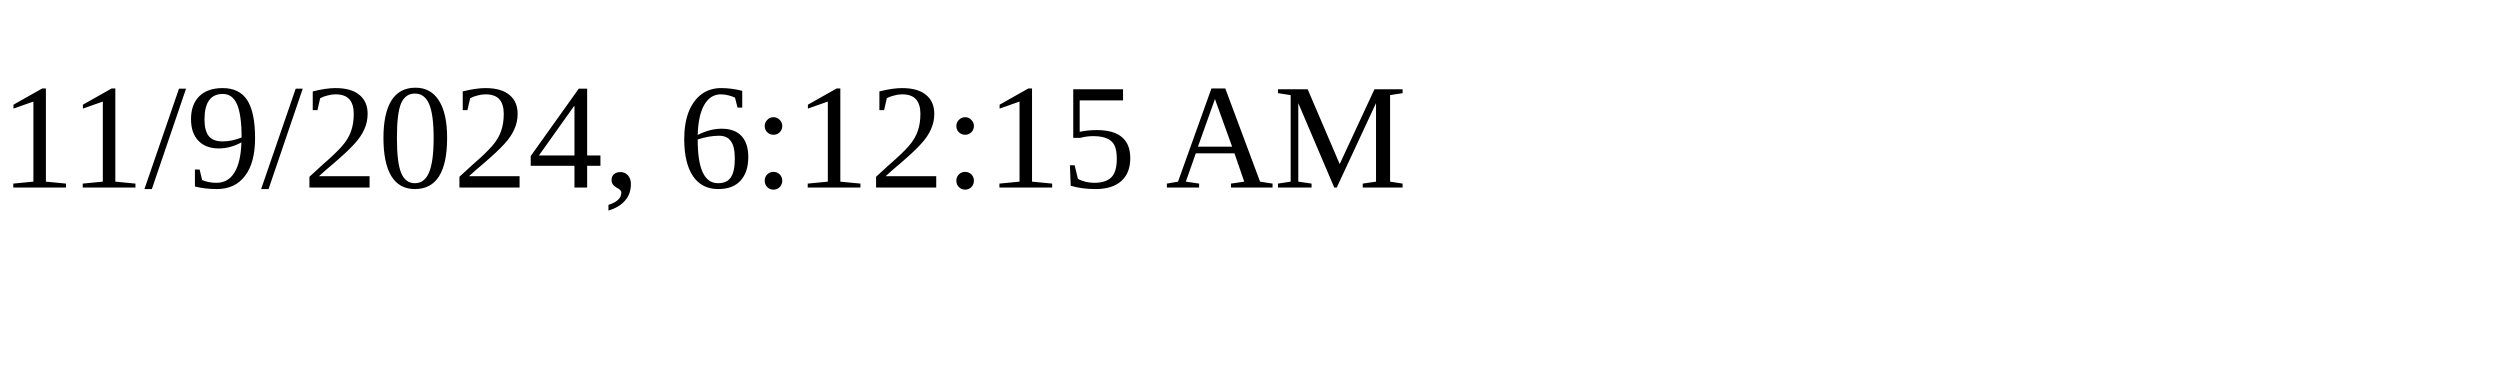
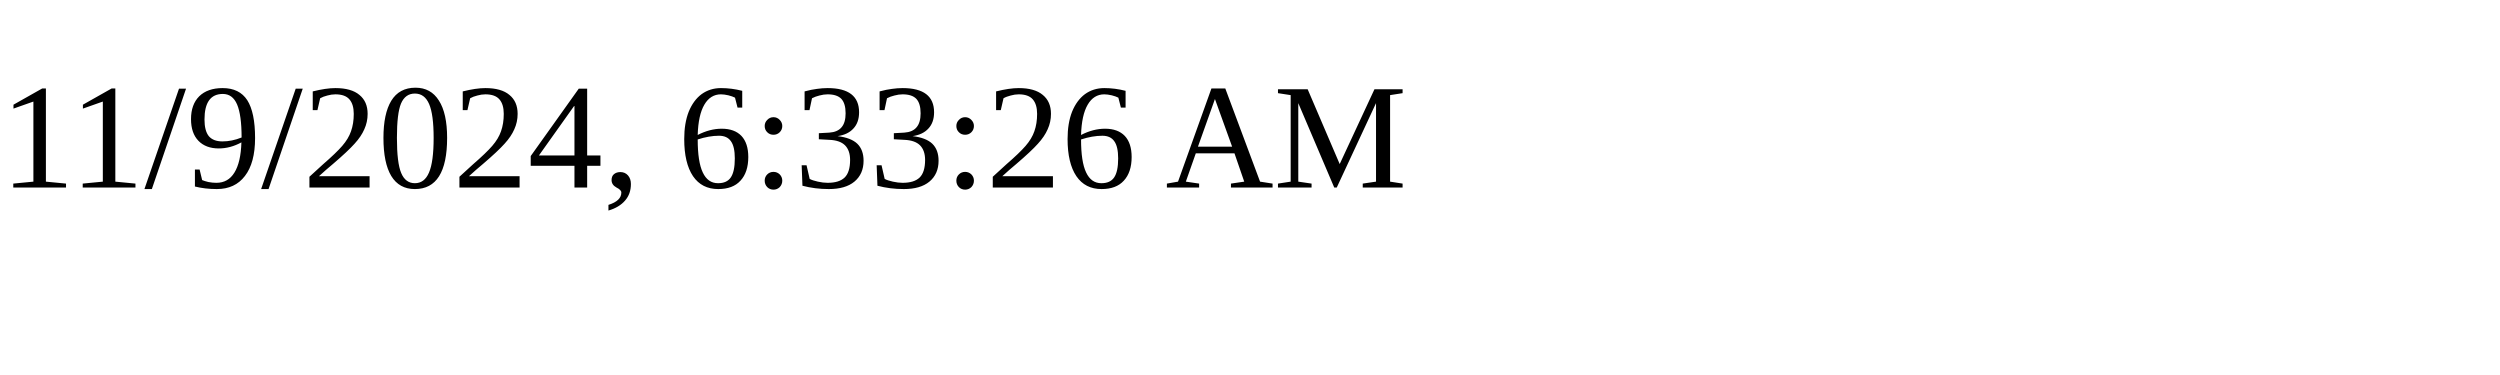
<svg xmlns="http://www.w3.org/2000/svg" height="30" width="200">
-   <text x="0" y="15">11/9/2024, 6:12:15 AM</text>
+   <text x="0" y="15">11/9/2024, 6:33:26 AM</text>
</svg>
